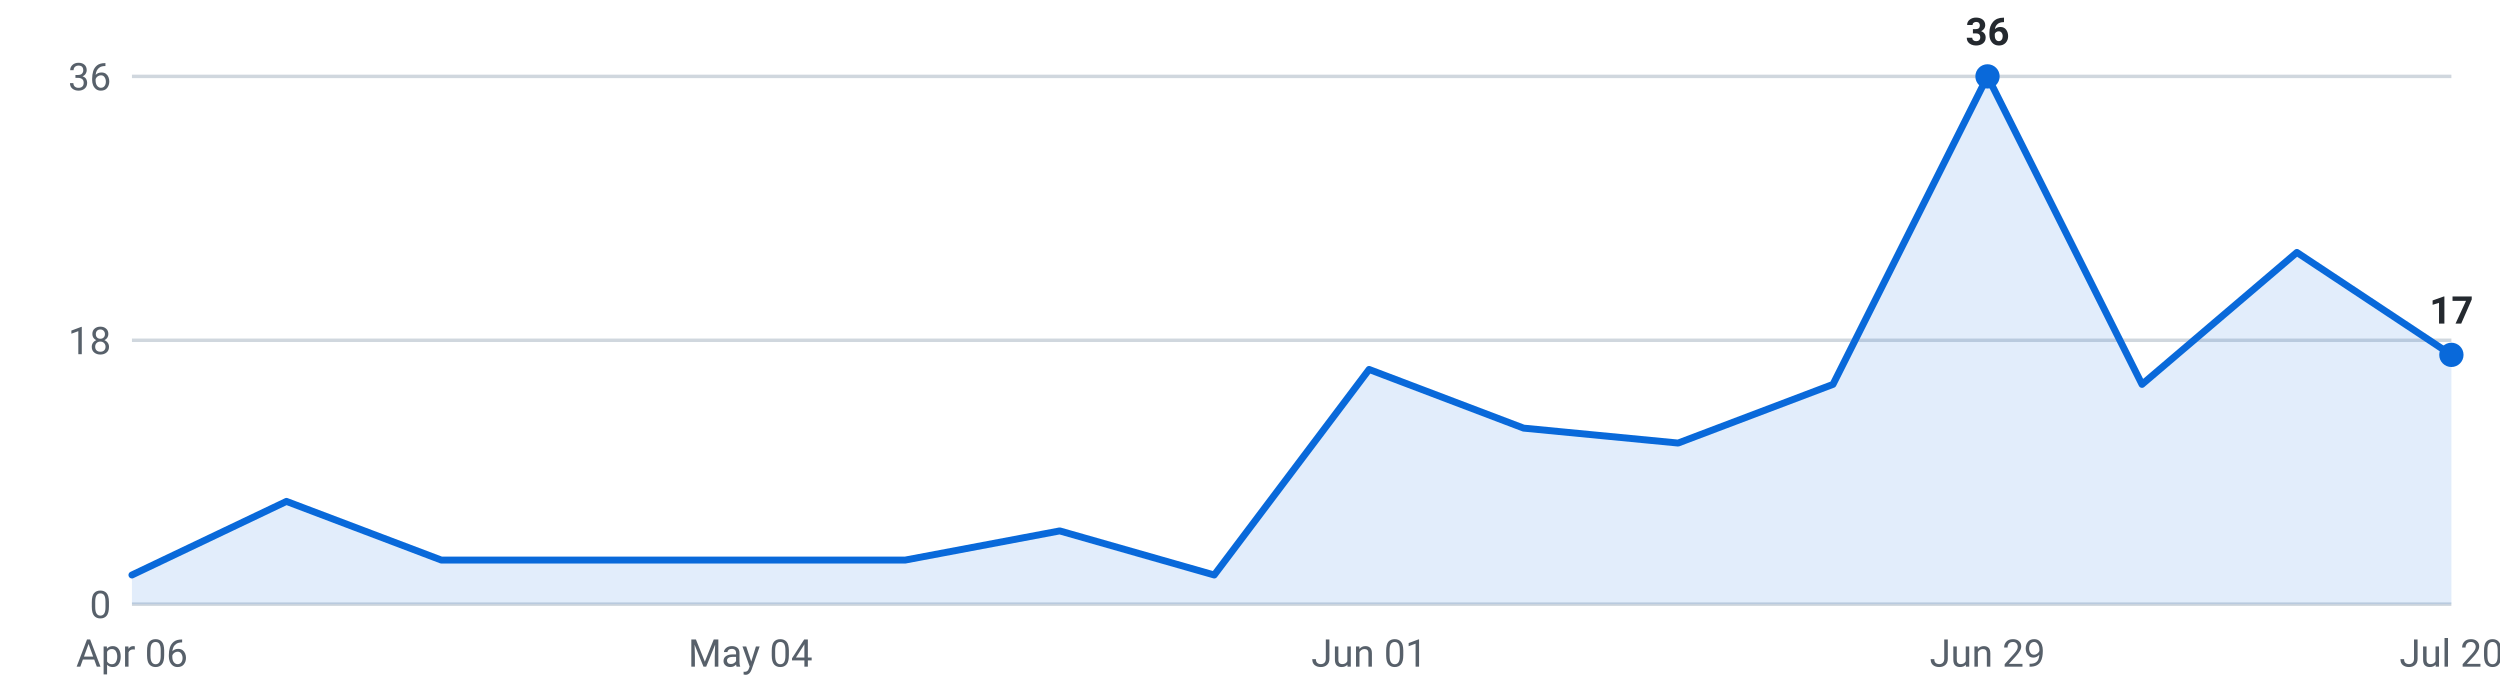
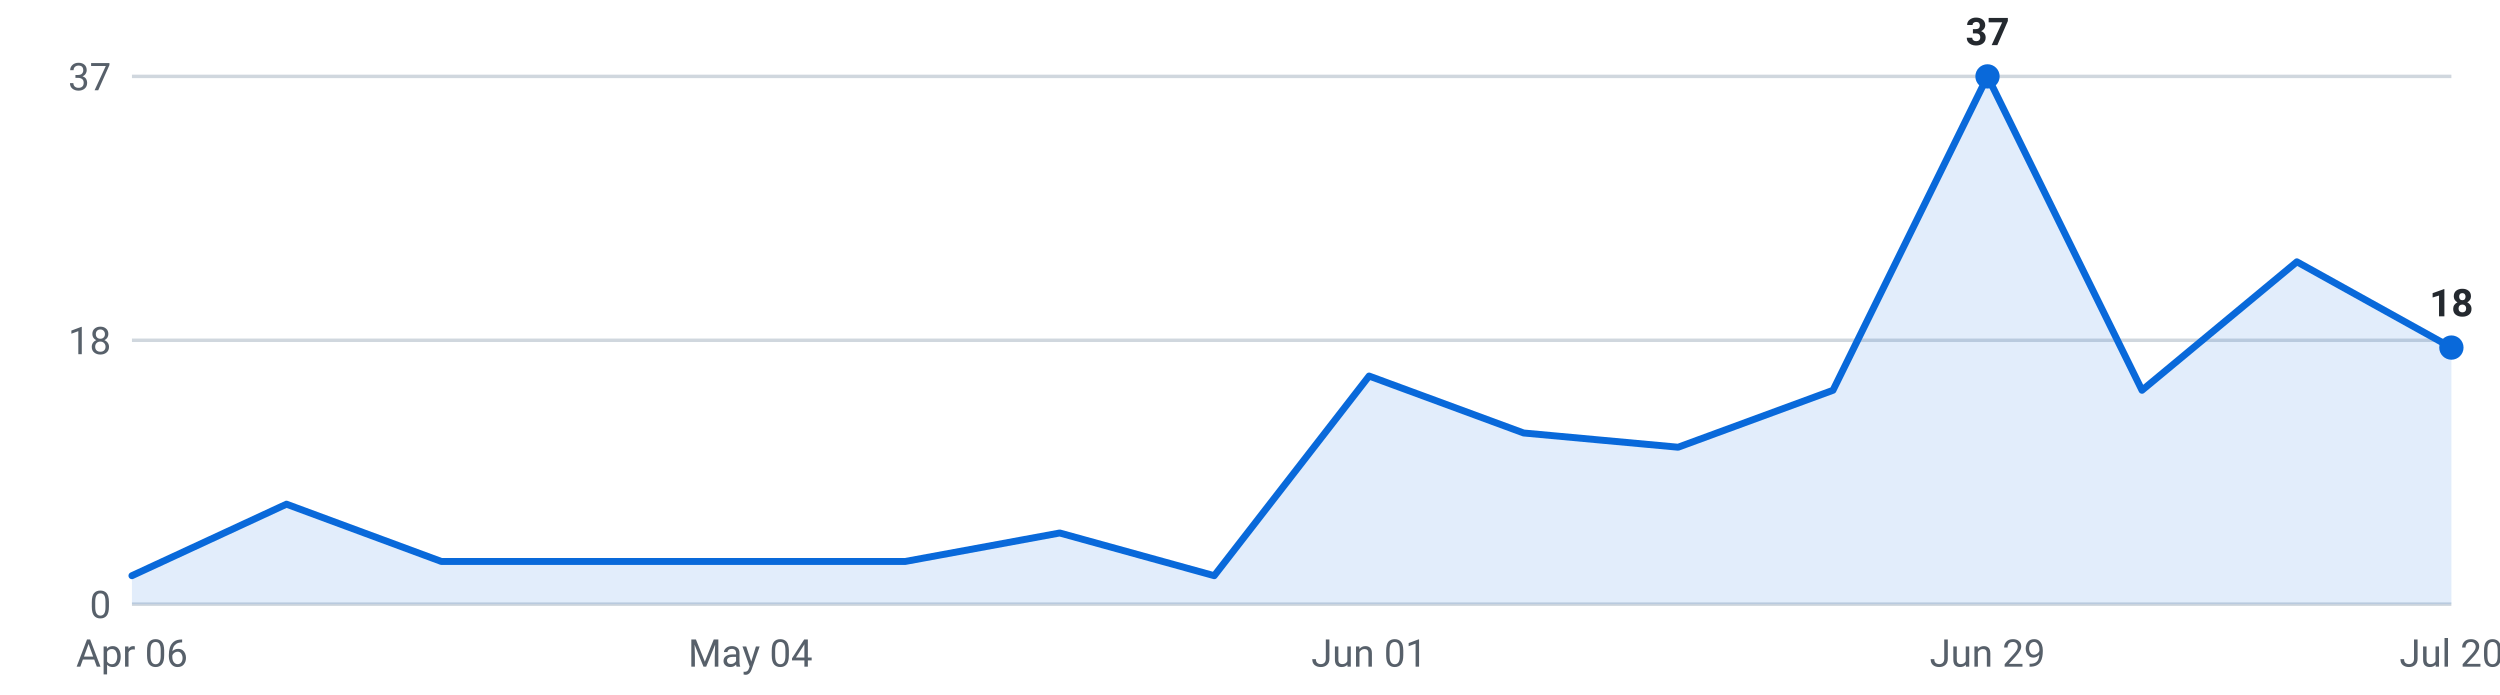
<svg xmlns="http://www.w3.org/2000/svg" viewBox="0 0 720 200" width="720" height="200" role="img" aria-label="Internships posted per week, last 16 weeks">
  <g font-family="-apple-system,Segoe UI,Roboto,sans-serif" font-size="11">
    <line x1="38" y1="174.0" x2="706" y2="174.0" stroke="#d0d7de" stroke-width="1" />
    <text x="32" y="178.0" text-anchor="end" fill="#57606a">0</text>
    <line x1="38" y1="98.0" x2="706" y2="98.0" stroke="#d0d7de" stroke-width="1" />
    <text x="32" y="102.0" text-anchor="end" fill="#57606a">18</text>
    <line x1="38" y1="22.0" x2="706" y2="22.0" stroke="#d0d7de" stroke-width="1" />
-     <text x="32" y="26.0" text-anchor="end" fill="#57606a">36</text>
-     <path d="M38.0,174 L38.0,165.6 L82.5,144.4 L127.1,161.3 L171.6,161.3 L216.1,161.3 L260.7,161.3 L305.2,152.9 L349.7,165.6 L394.3,106.4 L438.8,123.3 L483.3,127.6 L527.9,110.7 L572.4,22.0 L616.9,110.7 L661.5,72.7 L706.0,102.2 L706.0,174 Z" fill="#0969da" fill-opacity="0.12" />
-     <polyline points="38.0,165.6 82.5,144.4 127.1,161.3 171.6,161.3 216.1,161.3 260.7,161.3 305.2,152.9 349.7,165.6 394.3,106.4 438.8,123.3 483.3,127.6 527.9,110.7 572.4,22.0 616.9,110.7 661.5,72.7 706.0,102.2" fill="none" stroke="#0969da" stroke-width="2" stroke-linejoin="round" stroke-linecap="round" />
+     <text x="32" y="26.0" text-anchor="end" fill="#57606a">37</text>
+     <path d="M38.0,174 L38.0,165.8 L82.5,145.2 L127.1,161.7 L171.6,161.7 L216.1,161.7 L260.7,161.7 L305.2,153.5 L349.7,165.8 L394.3,108.3 L438.8,124.7 L483.3,128.8 L527.9,112.4 L572.4,22.0 L616.9,112.4 L661.5,75.4 L706.0,100.1 L706.0,174 Z" fill="#0969da" fill-opacity="0.12" />
+     <polyline points="38.0,165.8 82.5,145.2 127.1,161.7 171.6,161.7 216.1,161.7 260.7,161.7 305.2,153.5 349.7,165.8 394.3,108.3 438.8,124.7 483.3,128.8 527.9,112.4 572.4,22.0 616.9,112.4 661.5,75.4 706.0,100.1" fill="none" stroke="#0969da" stroke-width="2" stroke-linejoin="round" stroke-linecap="round" />
    <circle cx="572.4" cy="22.0" r="3.5" fill="#0969da" />
-     <text x="572.4" y="13.0" text-anchor="middle" fill="#24292f" font-weight="600">36</text>
-     <circle cx="706.0" cy="102.2" r="3.5" fill="#0969da" />
-     <text x="706.0" y="93.2" text-anchor="middle" fill="#24292f" font-weight="600">17</text>
+     <text x="572.4" y="13.0" text-anchor="middle" fill="#24292f" font-weight="600">37</text>
+     <circle cx="706.0" cy="100.1" r="3.5" fill="#0969da" />
+     <text x="706.0" y="91.1" text-anchor="middle" fill="#24292f" font-weight="600">18</text>
    <text x="38.0" y="192" text-anchor="middle" fill="#57606a">Apr 06</text>
    <text x="216.1" y="192" text-anchor="middle" fill="#57606a">May 04</text>
    <text x="394.3" y="192" text-anchor="middle" fill="#57606a">Jun 01</text>
    <text x="572.4" y="192" text-anchor="middle" fill="#57606a">Jun 29</text>
    <text x="706.0" y="192" text-anchor="middle" fill="#57606a">Jul 20</text>
  </g>
</svg>
